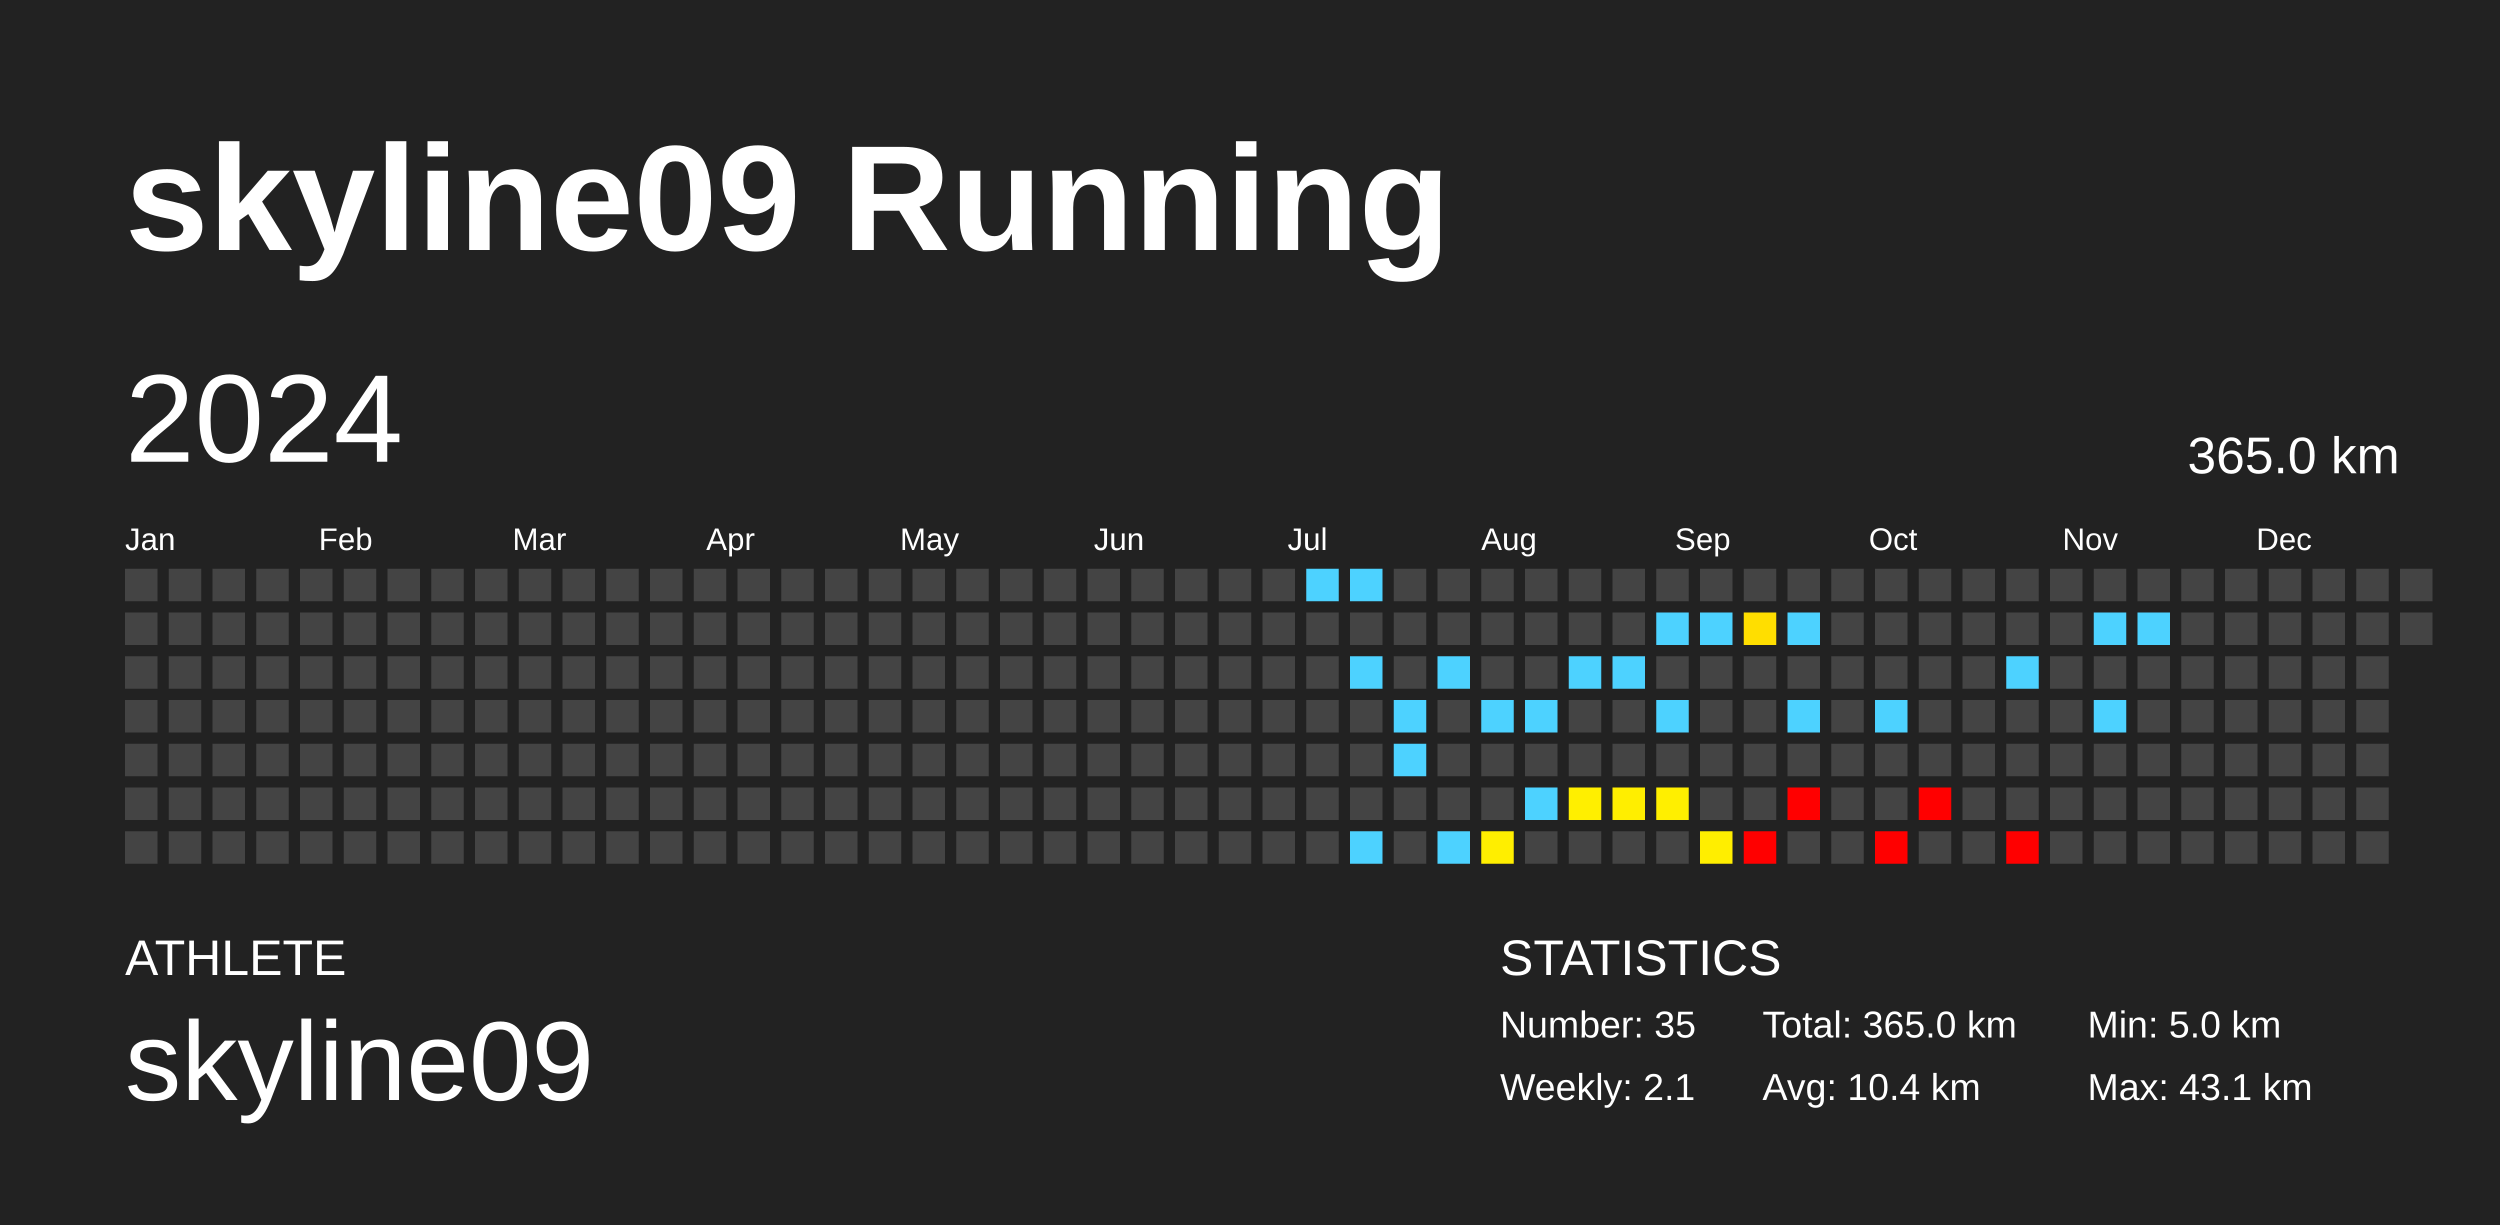
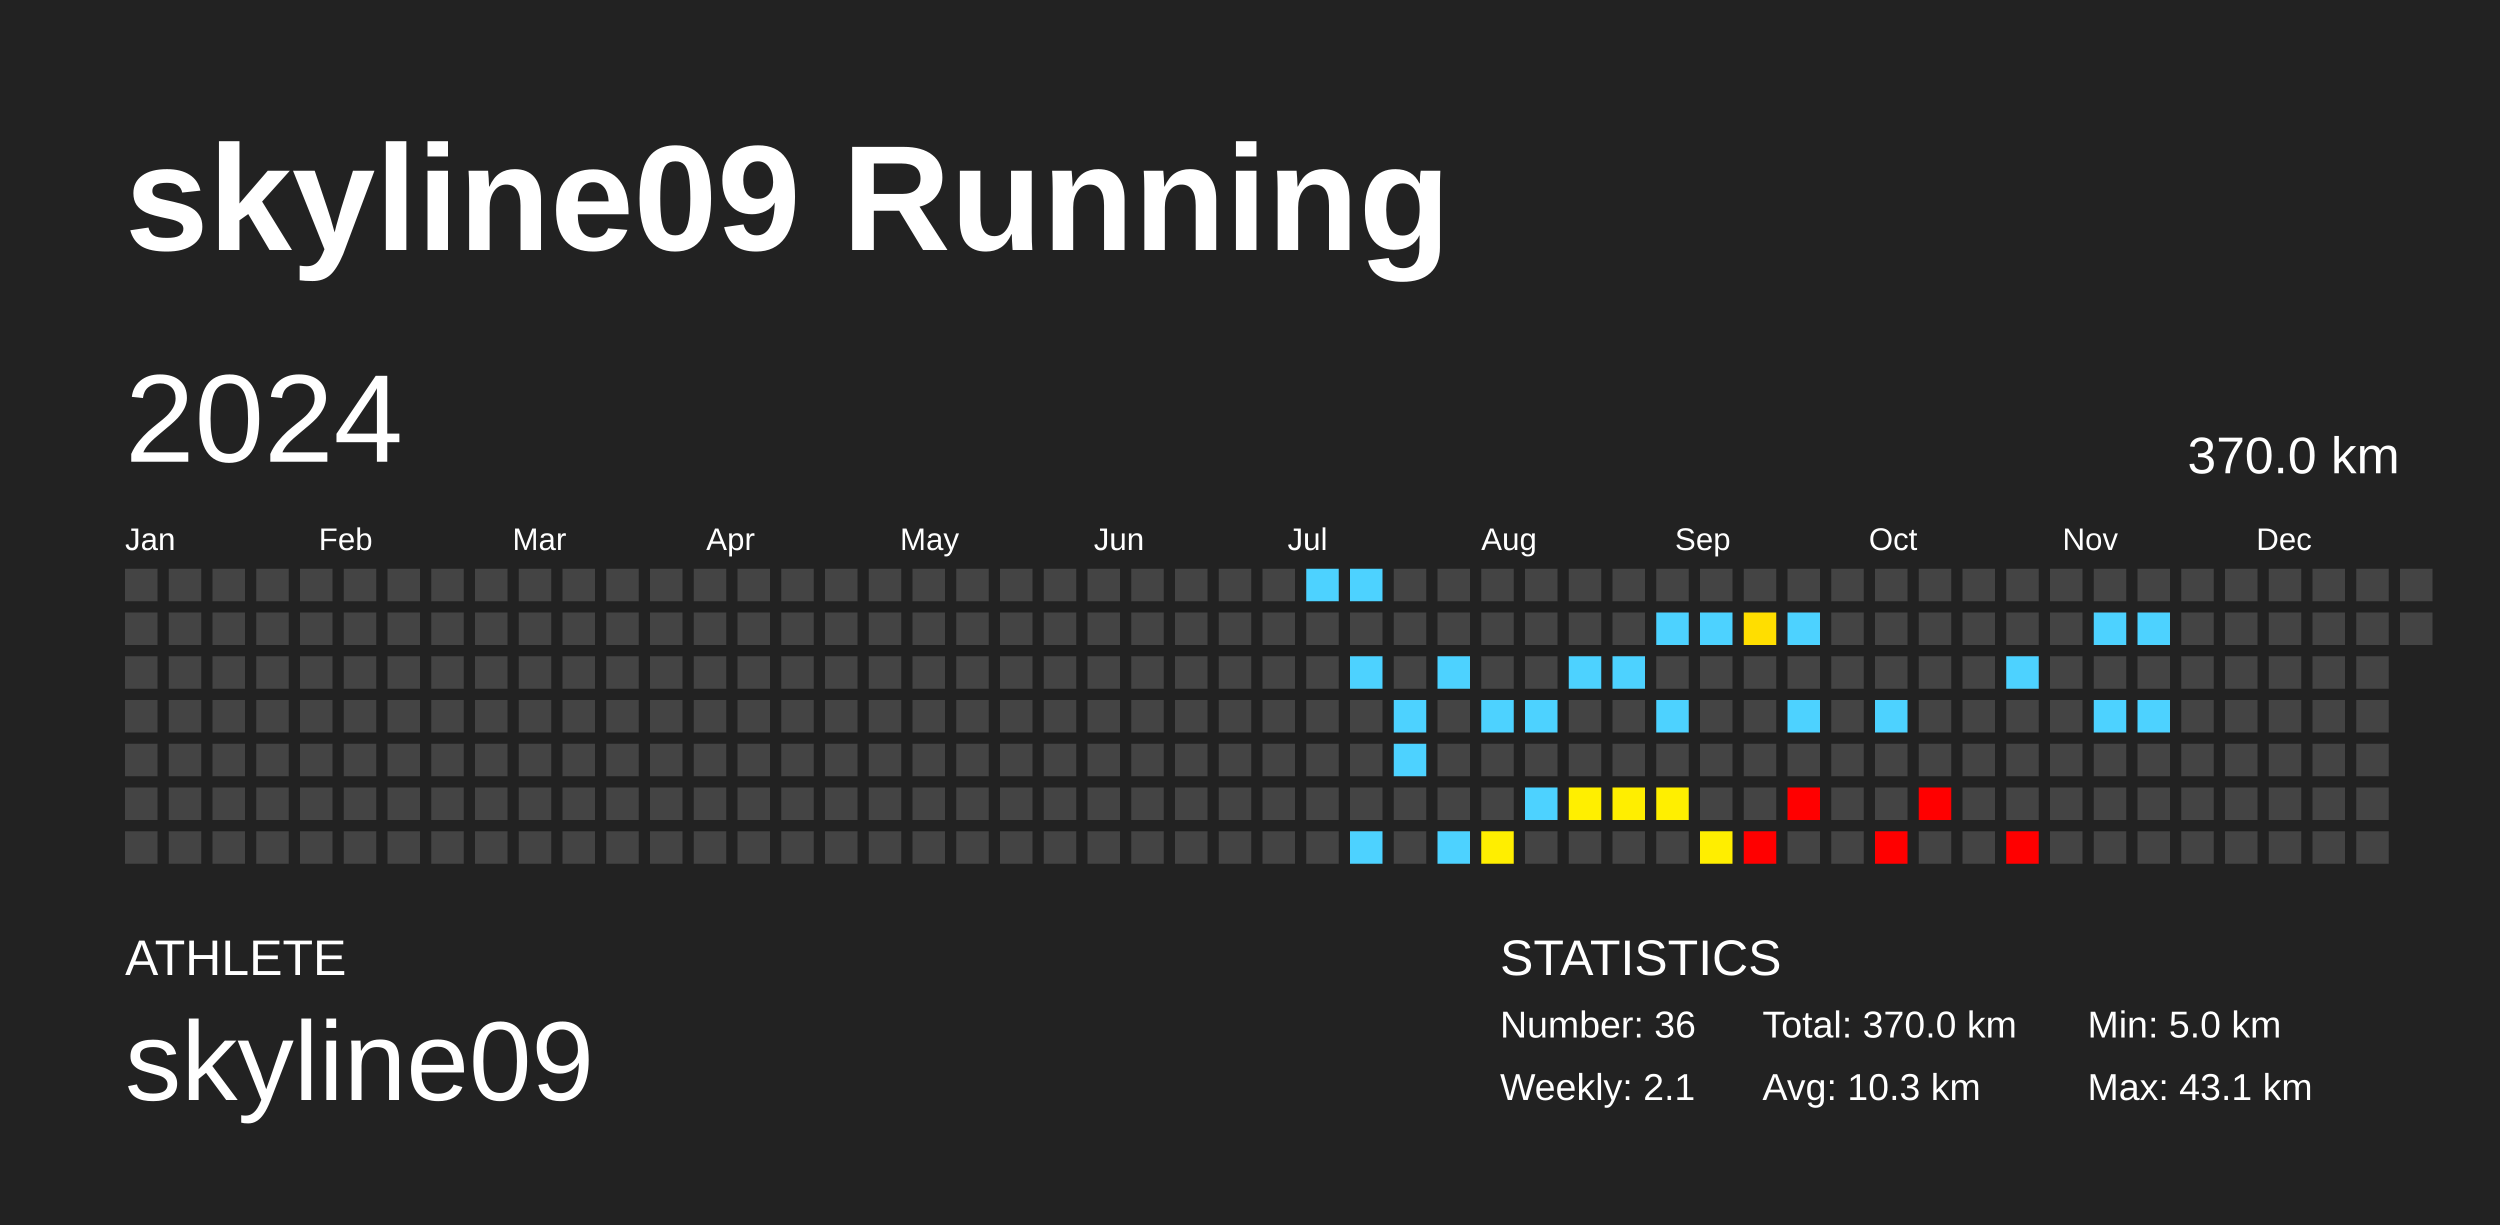
<svg xmlns="http://www.w3.org/2000/svg" baseProfile="full" height="98mm" version="1.1" viewBox="0,0,200,98" width="200mm">
  <defs />
  <rect fill="#222222" height="98" width="200" x="0" y="0" />
  <text fill="#FFFFFF" style="font-size:12px; font-family:Arial; font-weight:bold;" x="10" y="20">skyline09 Running</text>
  <text fill="#FFFFFF" style="font-size:4px; font-family:Arial" x="10" y="78">ATHLETE</text>
  <text fill="#FFFFFF" style="font-size:9px; font-family:Arial" x="10" y="88">skyline09</text>
  <text fill="#FFFFFF" style="font-size:4px; font-family:Arial" x="120" y="78">STATISTICS</text>
-   <text fill="#FFFFFF" style="font-size:3px; font-family:Arial" x="120" y="83">Number: 35</text>
+   <text fill="#FFFFFF" style="font-size:3px; font-family:Arial" x="120" y="83">Number: 36</text>
  <text fill="#FFFFFF" style="font-size:3px; font-family:Arial" x="120" y="88">Weekly: 2.1</text>
-   <text fill="#FFFFFF" style="font-size:3px; font-family:Arial" x="141" y="83">Total: 365.0 km</text>
-   <text fill="#FFFFFF" style="font-size:3px; font-family:Arial" x="141" y="88">Avg: 10.4 km</text>
+   <text fill="#FFFFFF" style="font-size:3px; font-family:Arial" x="141" y="83">Total: 370.0 km</text>
+   <text fill="#FFFFFF" style="font-size:3px; font-family:Arial" x="141" y="88">Avg: 10.3 km</text>
  <text fill="#FFFFFF" style="font-size:3px; font-family:Arial" x="167" y="83">Min: 5.0 km</text>
  <text fill="#FFFFFF" style="font-size:3px; font-family:Arial" x="167" y="88">Max: 43.1 km</text>
  <text dominant-baseline="hanging" fill="#FFFFFF" style="font-size:10.0px; font-family:Arial;" x="10" y="30">2024</text>
-   <text dominant-baseline="hanging" fill="#FFFFFF" style="font-size:4.125px; font-family:Arial;" x="175" y="35">365.0 km</text>
+   <text dominant-baseline="hanging" fill="#FFFFFF" style="font-size:4.125px; font-family:Arial;" x="175" y="35">370.0 km</text>
  <text fill="#FFFFFF" style="font-size:2.5px; font-family:Arial" x="10.0" y="44">Jan</text>
  <text fill="#FFFFFF" style="font-size:2.5px; font-family:Arial" x="25.5" y="44">Feb</text>
  <text fill="#FFFFFF" style="font-size:2.5px; font-family:Arial" x="41.0" y="44">Mar</text>
  <text fill="#FFFFFF" style="font-size:2.5px; font-family:Arial" x="56.5" y="44">Apr</text>
  <text fill="#FFFFFF" style="font-size:2.5px; font-family:Arial" x="72.0" y="44">May</text>
  <text fill="#FFFFFF" style="font-size:2.5px; font-family:Arial" x="87.5" y="44">Jun</text>
  <text fill="#FFFFFF" style="font-size:2.5px; font-family:Arial" x="103.0" y="44">Jul</text>
  <text fill="#FFFFFF" style="font-size:2.5px; font-family:Arial" x="118.5" y="44">Aug</text>
  <text fill="#FFFFFF" style="font-size:2.5px; font-family:Arial" x="134.0" y="44">Sep</text>
  <text fill="#FFFFFF" style="font-size:2.5px; font-family:Arial" x="149.5" y="44">Oct</text>
  <text fill="#FFFFFF" style="font-size:2.5px; font-family:Arial" x="165.0" y="44">Nov</text>
  <text fill="#FFFFFF" style="font-size:2.5px; font-family:Arial" x="180.5" y="44">Dec</text>
  <rect fill="#444444" height="2.6" width="2.6" x="10.0" y="45.5" />
  <rect fill="#444444" height="2.6" width="2.6" x="10.0" y="49.0" />
  <rect fill="#444444" height="2.6" width="2.6" x="10.0" y="52.5" />
  <rect fill="#444444" height="2.6" width="2.6" x="10.0" y="56.0" />
  <rect fill="#444444" height="2.6" width="2.6" x="10.0" y="59.5" />
  <rect fill="#444444" height="2.6" width="2.6" x="10.0" y="63.0" />
  <rect fill="#444444" height="2.6" width="2.6" x="10.0" y="66.5" />
  <rect fill="#444444" height="2.6" width="2.6" x="13.5" y="45.5" />
  <rect fill="#444444" height="2.6" width="2.6" x="13.5" y="49.0" />
  <rect fill="#444444" height="2.6" width="2.6" x="13.5" y="52.5" />
  <rect fill="#444444" height="2.6" width="2.6" x="13.5" y="56.0" />
  <rect fill="#444444" height="2.6" width="2.6" x="13.5" y="59.5" />
  <rect fill="#444444" height="2.6" width="2.6" x="13.5" y="63.0" />
  <rect fill="#444444" height="2.6" width="2.6" x="13.5" y="66.5" />
  <rect fill="#444444" height="2.6" width="2.6" x="17.0" y="45.5" />
  <rect fill="#444444" height="2.6" width="2.6" x="17.0" y="49.0" />
  <rect fill="#444444" height="2.6" width="2.6" x="17.0" y="52.5" />
  <rect fill="#444444" height="2.6" width="2.6" x="17.0" y="56.0" />
  <rect fill="#444444" height="2.6" width="2.6" x="17.0" y="59.5" />
  <rect fill="#444444" height="2.6" width="2.6" x="17.0" y="63.0" />
  <rect fill="#444444" height="2.6" width="2.6" x="17.0" y="66.5" />
  <rect fill="#444444" height="2.6" width="2.6" x="20.5" y="45.5" />
  <rect fill="#444444" height="2.6" width="2.6" x="20.5" y="49.0" />
  <rect fill="#444444" height="2.6" width="2.6" x="20.5" y="52.5" />
  <rect fill="#444444" height="2.6" width="2.6" x="20.5" y="56.0" />
  <rect fill="#444444" height="2.6" width="2.6" x="20.5" y="59.5" />
  <rect fill="#444444" height="2.6" width="2.6" x="20.5" y="63.0" />
  <rect fill="#444444" height="2.6" width="2.6" x="20.5" y="66.5" />
  <rect fill="#444444" height="2.6" width="2.6" x="24.0" y="45.5" />
  <rect fill="#444444" height="2.6" width="2.6" x="24.0" y="49.0" />
  <rect fill="#444444" height="2.6" width="2.6" x="24.0" y="52.5" />
  <rect fill="#444444" height="2.6" width="2.6" x="24.0" y="56.0" />
  <rect fill="#444444" height="2.6" width="2.6" x="24.0" y="59.5" />
  <rect fill="#444444" height="2.6" width="2.6" x="24.0" y="63.0" />
  <rect fill="#444444" height="2.6" width="2.6" x="24.0" y="66.5" />
  <rect fill="#444444" height="2.6" width="2.6" x="27.5" y="45.5" />
  <rect fill="#444444" height="2.6" width="2.6" x="27.5" y="49.0" />
  <rect fill="#444444" height="2.6" width="2.6" x="27.5" y="52.5" />
  <rect fill="#444444" height="2.6" width="2.6" x="27.5" y="56.0" />
  <rect fill="#444444" height="2.6" width="2.6" x="27.5" y="59.5" />
  <rect fill="#444444" height="2.6" width="2.6" x="27.5" y="63.0" />
  <rect fill="#444444" height="2.6" width="2.6" x="27.5" y="66.5" />
  <rect fill="#444444" height="2.6" width="2.6" x="31.0" y="45.5" />
  <rect fill="#444444" height="2.6" width="2.6" x="31.0" y="49.0" />
  <rect fill="#444444" height="2.6" width="2.6" x="31.0" y="52.5" />
  <rect fill="#444444" height="2.6" width="2.6" x="31.0" y="56.0" />
  <rect fill="#444444" height="2.6" width="2.6" x="31.0" y="59.5" />
  <rect fill="#444444" height="2.6" width="2.6" x="31.0" y="63.0" />
  <rect fill="#444444" height="2.6" width="2.6" x="31.0" y="66.5" />
  <rect fill="#444444" height="2.6" width="2.6" x="34.5" y="45.5" />
  <rect fill="#444444" height="2.6" width="2.6" x="34.5" y="49.0" />
  <rect fill="#444444" height="2.6" width="2.6" x="34.5" y="52.5" />
  <rect fill="#444444" height="2.6" width="2.6" x="34.5" y="56.0" />
  <rect fill="#444444" height="2.6" width="2.6" x="34.5" y="59.5" />
  <rect fill="#444444" height="2.6" width="2.6" x="34.5" y="63.0" />
  <rect fill="#444444" height="2.6" width="2.6" x="34.5" y="66.5" />
  <rect fill="#444444" height="2.6" width="2.6" x="38.0" y="45.5" />
  <rect fill="#444444" height="2.6" width="2.6" x="38.0" y="49.0" />
  <rect fill="#444444" height="2.6" width="2.6" x="38.0" y="52.5" />
  <rect fill="#444444" height="2.6" width="2.6" x="38.0" y="56.0" />
  <rect fill="#444444" height="2.6" width="2.6" x="38.0" y="59.5" />
  <rect fill="#444444" height="2.6" width="2.6" x="38.0" y="63.0" />
  <rect fill="#444444" height="2.6" width="2.6" x="38.0" y="66.5" />
  <rect fill="#444444" height="2.6" width="2.6" x="41.5" y="45.5" />
  <rect fill="#444444" height="2.6" width="2.6" x="41.5" y="49.0" />
  <rect fill="#444444" height="2.6" width="2.6" x="41.5" y="52.5" />
  <rect fill="#444444" height="2.6" width="2.6" x="41.5" y="56.0" />
  <rect fill="#444444" height="2.6" width="2.6" x="41.5" y="59.5" />
  <rect fill="#444444" height="2.6" width="2.6" x="41.5" y="63.0" />
  <rect fill="#444444" height="2.6" width="2.6" x="41.5" y="66.5" />
  <rect fill="#444444" height="2.6" width="2.6" x="45.0" y="45.5" />
  <rect fill="#444444" height="2.6" width="2.6" x="45.0" y="49.0" />
  <rect fill="#444444" height="2.6" width="2.6" x="45.0" y="52.5" />
  <rect fill="#444444" height="2.6" width="2.6" x="45.0" y="56.0" />
  <rect fill="#444444" height="2.6" width="2.6" x="45.0" y="59.5" />
  <rect fill="#444444" height="2.6" width="2.6" x="45.0" y="63.0" />
  <rect fill="#444444" height="2.6" width="2.6" x="45.0" y="66.5" />
  <rect fill="#444444" height="2.6" width="2.6" x="48.5" y="45.5" />
  <rect fill="#444444" height="2.6" width="2.6" x="48.5" y="49.0" />
  <rect fill="#444444" height="2.6" width="2.6" x="48.5" y="52.5" />
  <rect fill="#444444" height="2.6" width="2.6" x="48.5" y="56.0" />
  <rect fill="#444444" height="2.6" width="2.6" x="48.5" y="59.5" />
  <rect fill="#444444" height="2.6" width="2.6" x="48.5" y="63.0" />
  <rect fill="#444444" height="2.6" width="2.6" x="48.5" y="66.5" />
  <rect fill="#444444" height="2.6" width="2.6" x="52.0" y="45.5" />
  <rect fill="#444444" height="2.6" width="2.6" x="52.0" y="49.0" />
  <rect fill="#444444" height="2.6" width="2.6" x="52.0" y="52.5" />
  <rect fill="#444444" height="2.6" width="2.6" x="52.0" y="56.0" />
  <rect fill="#444444" height="2.6" width="2.6" x="52.0" y="59.5" />
  <rect fill="#444444" height="2.6" width="2.6" x="52.0" y="63.0" />
  <rect fill="#444444" height="2.6" width="2.6" x="52.0" y="66.5" />
  <rect fill="#444444" height="2.6" width="2.6" x="55.5" y="45.5" />
  <rect fill="#444444" height="2.6" width="2.6" x="55.5" y="49.0" />
  <rect fill="#444444" height="2.6" width="2.6" x="55.5" y="52.5" />
  <rect fill="#444444" height="2.6" width="2.6" x="55.5" y="56.0" />
  <rect fill="#444444" height="2.6" width="2.6" x="55.5" y="59.5" />
  <rect fill="#444444" height="2.6" width="2.6" x="55.5" y="63.0" />
  <rect fill="#444444" height="2.6" width="2.6" x="55.5" y="66.5" />
  <rect fill="#444444" height="2.6" width="2.6" x="59.0" y="45.5" />
  <rect fill="#444444" height="2.6" width="2.6" x="59.0" y="49.0" />
  <rect fill="#444444" height="2.6" width="2.6" x="59.0" y="52.5" />
  <rect fill="#444444" height="2.6" width="2.6" x="59.0" y="56.0" />
  <rect fill="#444444" height="2.6" width="2.6" x="59.0" y="59.5" />
  <rect fill="#444444" height="2.6" width="2.6" x="59.0" y="63.0" />
  <rect fill="#444444" height="2.6" width="2.6" x="59.0" y="66.5" />
  <rect fill="#444444" height="2.6" width="2.6" x="62.5" y="45.5" />
  <rect fill="#444444" height="2.6" width="2.6" x="62.5" y="49.0" />
  <rect fill="#444444" height="2.6" width="2.6" x="62.5" y="52.5" />
  <rect fill="#444444" height="2.6" width="2.6" x="62.5" y="56.0" />
  <rect fill="#444444" height="2.6" width="2.6" x="62.5" y="59.5" />
  <rect fill="#444444" height="2.6" width="2.6" x="62.5" y="63.0" />
  <rect fill="#444444" height="2.6" width="2.6" x="62.5" y="66.5" />
  <rect fill="#444444" height="2.6" width="2.6" x="66.0" y="45.5" />
  <rect fill="#444444" height="2.6" width="2.6" x="66.0" y="49.0" />
  <rect fill="#444444" height="2.6" width="2.6" x="66.0" y="52.5" />
  <rect fill="#444444" height="2.6" width="2.6" x="66.0" y="56.0" />
  <rect fill="#444444" height="2.6" width="2.6" x="66.0" y="59.5" />
  <rect fill="#444444" height="2.6" width="2.6" x="66.0" y="63.0" />
  <rect fill="#444444" height="2.6" width="2.6" x="66.0" y="66.5" />
  <rect fill="#444444" height="2.6" width="2.6" x="69.5" y="45.5" />
  <rect fill="#444444" height="2.6" width="2.6" x="69.5" y="49.0" />
  <rect fill="#444444" height="2.6" width="2.6" x="69.5" y="52.5" />
  <rect fill="#444444" height="2.6" width="2.6" x="69.5" y="56.0" />
  <rect fill="#444444" height="2.6" width="2.6" x="69.5" y="59.5" />
  <rect fill="#444444" height="2.6" width="2.6" x="69.5" y="63.0" />
  <rect fill="#444444" height="2.6" width="2.6" x="69.5" y="66.5" />
  <rect fill="#444444" height="2.6" width="2.6" x="73.0" y="45.5" />
  <rect fill="#444444" height="2.6" width="2.6" x="73.0" y="49.0" />
  <rect fill="#444444" height="2.6" width="2.6" x="73.0" y="52.5" />
  <rect fill="#444444" height="2.6" width="2.6" x="73.0" y="56.0" />
  <rect fill="#444444" height="2.6" width="2.6" x="73.0" y="59.5" />
  <rect fill="#444444" height="2.6" width="2.6" x="73.0" y="63.0" />
  <rect fill="#444444" height="2.6" width="2.6" x="73.0" y="66.5" />
  <rect fill="#444444" height="2.6" width="2.6" x="76.5" y="45.5" />
  <rect fill="#444444" height="2.6" width="2.6" x="76.5" y="49.0" />
  <rect fill="#444444" height="2.6" width="2.6" x="76.5" y="52.5" />
  <rect fill="#444444" height="2.6" width="2.6" x="76.5" y="56.0" />
  <rect fill="#444444" height="2.6" width="2.6" x="76.5" y="59.5" />
  <rect fill="#444444" height="2.6" width="2.6" x="76.5" y="63.0" />
  <rect fill="#444444" height="2.6" width="2.6" x="76.5" y="66.5" />
  <rect fill="#444444" height="2.6" width="2.6" x="80.0" y="45.5" />
  <rect fill="#444444" height="2.6" width="2.6" x="80.0" y="49.0" />
  <rect fill="#444444" height="2.6" width="2.6" x="80.0" y="52.5" />
  <rect fill="#444444" height="2.6" width="2.6" x="80.0" y="56.0" />
  <rect fill="#444444" height="2.6" width="2.6" x="80.0" y="59.5" />
  <rect fill="#444444" height="2.6" width="2.6" x="80.0" y="63.0" />
  <rect fill="#444444" height="2.6" width="2.6" x="80.0" y="66.5" />
  <rect fill="#444444" height="2.6" width="2.6" x="83.5" y="45.5" />
  <rect fill="#444444" height="2.6" width="2.6" x="83.5" y="49.0" />
  <rect fill="#444444" height="2.6" width="2.6" x="83.5" y="52.5" />
  <rect fill="#444444" height="2.6" width="2.6" x="83.5" y="56.0" />
  <rect fill="#444444" height="2.6" width="2.6" x="83.5" y="59.5" />
  <rect fill="#444444" height="2.6" width="2.6" x="83.5" y="63.0" />
  <rect fill="#444444" height="2.6" width="2.6" x="83.5" y="66.5" />
  <rect fill="#444444" height="2.6" width="2.6" x="87.0" y="45.5" />
  <rect fill="#444444" height="2.6" width="2.6" x="87.0" y="49.0" />
  <rect fill="#444444" height="2.6" width="2.6" x="87.0" y="52.5" />
  <rect fill="#444444" height="2.6" width="2.6" x="87.0" y="56.0" />
  <rect fill="#444444" height="2.6" width="2.6" x="87.0" y="59.5" />
  <rect fill="#444444" height="2.6" width="2.6" x="87.0" y="63.0" />
  <rect fill="#444444" height="2.6" width="2.6" x="87.0" y="66.5" />
  <rect fill="#444444" height="2.6" width="2.6" x="90.5" y="45.5" />
  <rect fill="#444444" height="2.6" width="2.6" x="90.5" y="49.0" />
  <rect fill="#444444" height="2.6" width="2.6" x="90.5" y="52.5" />
  <rect fill="#444444" height="2.6" width="2.6" x="90.5" y="56.0" />
  <rect fill="#444444" height="2.6" width="2.6" x="90.5" y="59.5" />
  <rect fill="#444444" height="2.6" width="2.6" x="90.5" y="63.0" />
  <rect fill="#444444" height="2.6" width="2.6" x="90.5" y="66.5" />
  <rect fill="#444444" height="2.6" width="2.6" x="94.0" y="45.5" />
  <rect fill="#444444" height="2.6" width="2.6" x="94.0" y="49.0" />
  <rect fill="#444444" height="2.6" width="2.6" x="94.0" y="52.5" />
  <rect fill="#444444" height="2.6" width="2.6" x="94.0" y="56.0" />
  <rect fill="#444444" height="2.6" width="2.6" x="94.0" y="59.5" />
  <rect fill="#444444" height="2.6" width="2.6" x="94.0" y="63.0" />
  <rect fill="#444444" height="2.6" width="2.6" x="94.0" y="66.5" />
  <rect fill="#444444" height="2.6" width="2.6" x="97.5" y="45.5" />
  <rect fill="#444444" height="2.6" width="2.6" x="97.5" y="49.0" />
  <rect fill="#444444" height="2.6" width="2.6" x="97.5" y="52.5" />
  <rect fill="#444444" height="2.6" width="2.6" x="97.5" y="56.0" />
  <rect fill="#444444" height="2.6" width="2.6" x="97.5" y="59.5" />
  <rect fill="#444444" height="2.6" width="2.6" x="97.5" y="63.0" />
  <rect fill="#444444" height="2.6" width="2.6" x="97.5" y="66.5" />
  <rect fill="#444444" height="2.6" width="2.6" x="101.0" y="45.5" />
  <rect fill="#444444" height="2.6" width="2.6" x="101.0" y="49.0" />
  <rect fill="#444444" height="2.6" width="2.6" x="101.0" y="52.5" />
  <rect fill="#444444" height="2.6" width="2.6" x="101.0" y="56.0" />
  <rect fill="#444444" height="2.6" width="2.6" x="101.0" y="59.5" />
  <rect fill="#444444" height="2.6" width="2.6" x="101.0" y="63.0" />
  <rect fill="#444444" height="2.6" width="2.6" x="101.0" y="66.5" />
  <rect fill="#4dd2ff" height="2.6" width="2.6" x="104.5" y="45.5" />
  <rect fill="#444444" height="2.6" width="2.6" x="104.5" y="49.0" />
  <rect fill="#444444" height="2.6" width="2.6" x="104.5" y="52.5" />
  <rect fill="#444444" height="2.6" width="2.6" x="104.5" y="56.0" />
  <rect fill="#444444" height="2.6" width="2.6" x="104.5" y="59.5" />
  <rect fill="#444444" height="2.6" width="2.6" x="104.5" y="63.0" />
  <rect fill="#444444" height="2.6" width="2.6" x="104.5" y="66.5" />
  <rect fill="#4dd2ff" height="2.6" width="2.6" x="108.0" y="45.5" />
  <rect fill="#444444" height="2.6" width="2.6" x="108.0" y="49.0" />
  <rect fill="#4dd2ff" height="2.6" width="2.6" x="108.0" y="52.5" />
  <rect fill="#444444" height="2.6" width="2.6" x="108.0" y="56.0" />
  <rect fill="#444444" height="2.6" width="2.6" x="108.0" y="59.5" />
  <rect fill="#444444" height="2.6" width="2.6" x="108.0" y="63.0" />
  <rect fill="#4dd2ff" height="2.6" width="2.6" x="108.0" y="66.5" />
  <rect fill="#444444" height="2.6" width="2.6" x="111.5" y="45.5" />
  <rect fill="#444444" height="2.6" width="2.6" x="111.5" y="49.0" />
  <rect fill="#444444" height="2.6" width="2.6" x="111.5" y="52.5" />
  <rect fill="#4dd2ff" height="2.6" width="2.6" x="111.5" y="56.0" />
  <rect fill="#4dd2ff" height="2.6" width="2.6" x="111.5" y="59.5" />
  <rect fill="#444444" height="2.6" width="2.6" x="111.5" y="63.0" />
  <rect fill="#444444" height="2.6" width="2.6" x="111.5" y="66.5" />
  <rect fill="#444444" height="2.6" width="2.6" x="115.0" y="45.5" />
  <rect fill="#444444" height="2.6" width="2.6" x="115.0" y="49.0" />
  <rect fill="#4dd2ff" height="2.6" width="2.6" x="115.0" y="52.5" />
  <rect fill="#444444" height="2.6" width="2.6" x="115.0" y="56.0" />
  <rect fill="#444444" height="2.6" width="2.6" x="115.0" y="59.5" />
  <rect fill="#444444" height="2.6" width="2.6" x="115.0" y="63.0" />
  <rect fill="#4dd2ff" height="2.6" width="2.6" x="115.0" y="66.5" />
  <rect fill="#444444" height="2.6" width="2.6" x="118.5" y="45.5" />
  <rect fill="#444444" height="2.6" width="2.6" x="118.5" y="49.0" />
  <rect fill="#444444" height="2.6" width="2.6" x="118.5" y="52.5" />
  <rect fill="#4dd2ff" height="2.6" width="2.6" x="118.5" y="56.0" />
  <rect fill="#444444" height="2.6" width="2.6" x="118.5" y="59.5" />
  <rect fill="#444444" height="2.6" width="2.6" x="118.5" y="63.0" />
  <rect fill="#ffee00" height="2.6" width="2.6" x="118.5" y="66.5" />
  <rect fill="#444444" height="2.6" width="2.6" x="122.0" y="45.5" />
  <rect fill="#444444" height="2.6" width="2.6" x="122.0" y="49.0" />
  <rect fill="#444444" height="2.6" width="2.6" x="122.0" y="52.5" />
  <rect fill="#4dd2ff" height="2.6" width="2.6" x="122.0" y="56.0" />
  <rect fill="#444444" height="2.6" width="2.6" x="122.0" y="59.5" />
  <rect fill="#4dd2ff" height="2.6" width="2.6" x="122.0" y="63.0" />
  <rect fill="#444444" height="2.6" width="2.6" x="122.0" y="66.5" />
  <rect fill="#444444" height="2.6" width="2.6" x="125.5" y="45.5" />
  <rect fill="#444444" height="2.6" width="2.6" x="125.5" y="49.0" />
  <rect fill="#4dd2ff" height="2.6" width="2.6" x="125.5" y="52.5" />
  <rect fill="#444444" height="2.6" width="2.6" x="125.5" y="56.0" />
  <rect fill="#444444" height="2.6" width="2.6" x="125.5" y="59.5" />
  <rect fill="#ffef00" height="2.6" width="2.6" x="125.5" y="63.0" />
  <rect fill="#444444" height="2.6" width="2.6" x="125.5" y="66.5" />
  <rect fill="#444444" height="2.6" width="2.6" x="129.0" y="45.5" />
  <rect fill="#444444" height="2.6" width="2.6" x="129.0" y="49.0" />
  <rect fill="#4dd2ff" height="2.6" width="2.6" x="129.0" y="52.5" />
  <rect fill="#444444" height="2.6" width="2.6" x="129.0" y="56.0" />
  <rect fill="#444444" height="2.6" width="2.6" x="129.0" y="59.5" />
  <rect fill="#ffee00" height="2.6" width="2.6" x="129.0" y="63.0" />
  <rect fill="#444444" height="2.6" width="2.6" x="129.0" y="66.5" />
  <rect fill="#444444" height="2.6" width="2.6" x="132.5" y="45.5" />
  <rect fill="#4dd2ff" height="2.6" width="2.6" x="132.5" y="49.0" />
  <rect fill="#444444" height="2.6" width="2.6" x="132.5" y="52.5" />
  <rect fill="#4dd2ff" height="2.6" width="2.6" x="132.5" y="56.0" />
  <rect fill="#444444" height="2.6" width="2.6" x="132.5" y="59.5" />
  <rect fill="#ffef00" height="2.6" width="2.6" x="132.5" y="63.0" />
  <rect fill="#444444" height="2.6" width="2.6" x="132.5" y="66.5" />
  <rect fill="#444444" height="2.6" width="2.6" x="136.0" y="45.5" />
  <rect fill="#4dd2ff" height="2.6" width="2.6" x="136.0" y="49.0" />
  <rect fill="#444444" height="2.6" width="2.6" x="136.0" y="52.5" />
  <rect fill="#444444" height="2.6" width="2.6" x="136.0" y="56.0" />
  <rect fill="#444444" height="2.6" width="2.6" x="136.0" y="59.5" />
  <rect fill="#444444" height="2.6" width="2.6" x="136.0" y="63.0" />
  <rect fill="#ffee00" height="2.6" width="2.6" x="136.0" y="66.5" />
  <rect fill="#444444" height="2.6" width="2.6" x="139.5" y="45.5" />
  <rect fill="#ffde00" height="2.6" width="2.6" x="139.5" y="49.0" />
  <rect fill="#444444" height="2.6" width="2.6" x="139.5" y="52.5" />
  <rect fill="#444444" height="2.6" width="2.6" x="139.5" y="56.0" />
  <rect fill="#444444" height="2.6" width="2.6" x="139.5" y="59.5" />
  <rect fill="#444444" height="2.6" width="2.6" x="139.5" y="63.0" />
  <rect fill="red" height="2.6" width="2.6" x="139.5" y="66.5" />
  <rect fill="#444444" height="2.6" width="2.6" x="143.0" y="45.5" />
  <rect fill="#4dd2ff" height="2.6" width="2.6" x="143.0" y="49.0" />
  <rect fill="#444444" height="2.6" width="2.6" x="143.0" y="52.5" />
  <rect fill="#4dd2ff" height="2.6" width="2.6" x="143.0" y="56.0" />
  <rect fill="#444444" height="2.6" width="2.6" x="143.0" y="59.5" />
  <rect fill="red" height="2.6" width="2.6" x="143.0" y="63.0" />
  <rect fill="#444444" height="2.6" width="2.6" x="143.0" y="66.5" />
  <rect fill="#444444" height="2.6" width="2.6" x="146.5" y="45.5" />
  <rect fill="#444444" height="2.6" width="2.6" x="146.5" y="49.0" />
  <rect fill="#444444" height="2.6" width="2.6" x="146.5" y="52.5" />
  <rect fill="#444444" height="2.6" width="2.6" x="146.5" y="56.0" />
  <rect fill="#444444" height="2.6" width="2.6" x="146.5" y="59.5" />
  <rect fill="#444444" height="2.6" width="2.6" x="146.5" y="63.0" />
  <rect fill="#444444" height="2.6" width="2.6" x="146.5" y="66.5" />
  <rect fill="#444444" height="2.6" width="2.6" x="150.0" y="45.5" />
  <rect fill="#444444" height="2.6" width="2.6" x="150.0" y="49.0" />
  <rect fill="#444444" height="2.6" width="2.6" x="150.0" y="52.5" />
  <rect fill="#4dd2ff" height="2.6" width="2.6" x="150.0" y="56.0" />
  <rect fill="#444444" height="2.6" width="2.6" x="150.0" y="59.5" />
  <rect fill="#444444" height="2.6" width="2.6" x="150.0" y="63.0" />
  <rect fill="red" height="2.6" width="2.6" x="150.0" y="66.5" />
  <rect fill="#444444" height="2.6" width="2.6" x="153.5" y="45.5" />
  <rect fill="#444444" height="2.6" width="2.6" x="153.5" y="49.0" />
  <rect fill="#444444" height="2.6" width="2.6" x="153.5" y="52.5" />
  <rect fill="#444444" height="2.6" width="2.6" x="153.5" y="56.0" />
  <rect fill="#444444" height="2.6" width="2.6" x="153.5" y="59.5" />
  <rect fill="red" height="2.6" width="2.6" x="153.5" y="63.0" />
  <rect fill="#444444" height="2.6" width="2.6" x="153.5" y="66.5" />
  <rect fill="#444444" height="2.6" width="2.6" x="157.0" y="45.5" />
  <rect fill="#444444" height="2.6" width="2.6" x="157.0" y="49.0" />
  <rect fill="#444444" height="2.6" width="2.6" x="157.0" y="52.5" />
  <rect fill="#444444" height="2.6" width="2.6" x="157.0" y="56.0" />
  <rect fill="#444444" height="2.6" width="2.6" x="157.0" y="59.5" />
  <rect fill="#444444" height="2.6" width="2.6" x="157.0" y="63.0" />
  <rect fill="#444444" height="2.6" width="2.6" x="157.0" y="66.5" />
  <rect fill="#444444" height="2.6" width="2.6" x="160.5" y="45.5" />
  <rect fill="#444444" height="2.6" width="2.6" x="160.5" y="49.0" />
  <rect fill="#4dd2ff" height="2.6" width="2.6" x="160.5" y="52.5" />
  <rect fill="#444444" height="2.6" width="2.6" x="160.5" y="56.0" />
  <rect fill="#444444" height="2.6" width="2.6" x="160.5" y="59.5" />
  <rect fill="#444444" height="2.6" width="2.6" x="160.5" y="63.0" />
  <rect fill="red" height="2.6" width="2.6" x="160.5" y="66.5" />
  <rect fill="#444444" height="2.6" width="2.6" x="164.0" y="45.5" />
  <rect fill="#444444" height="2.6" width="2.6" x="164.0" y="49.0" />
  <rect fill="#444444" height="2.6" width="2.6" x="164.0" y="52.5" />
  <rect fill="#444444" height="2.6" width="2.6" x="164.0" y="56.0" />
  <rect fill="#444444" height="2.6" width="2.6" x="164.0" y="59.5" />
  <rect fill="#444444" height="2.6" width="2.6" x="164.0" y="63.0" />
  <rect fill="#444444" height="2.6" width="2.6" x="164.0" y="66.5" />
  <rect fill="#444444" height="2.6" width="2.6" x="167.5" y="45.5" />
  <rect fill="#4dd2ff" height="2.6" width="2.6" x="167.5" y="49.0" />
  <rect fill="#444444" height="2.6" width="2.6" x="167.5" y="52.5" />
  <rect fill="#4dd2ff" height="2.6" width="2.6" x="167.5" y="56.0" />
  <rect fill="#444444" height="2.6" width="2.6" x="167.5" y="59.5" />
  <rect fill="#444444" height="2.6" width="2.6" x="167.5" y="63.0" />
  <rect fill="#444444" height="2.6" width="2.6" x="167.5" y="66.5" />
  <rect fill="#444444" height="2.6" width="2.6" x="171.0" y="45.5" />
  <rect fill="#4dd2ff" height="2.6" width="2.6" x="171.0" y="49.0" />
  <rect fill="#444444" height="2.6" width="2.6" x="171.0" y="52.5" />
-   <rect fill="#444444" height="2.6" width="2.6" x="171.0" y="56.0" />
+   <rect fill="#4dd2ff" height="2.6" width="2.6" x="171.0" y="56.0" />
  <rect fill="#444444" height="2.6" width="2.6" x="171.0" y="59.5" />
  <rect fill="#444444" height="2.6" width="2.6" x="171.0" y="63.0" />
  <rect fill="#444444" height="2.6" width="2.6" x="171.0" y="66.5" />
  <rect fill="#444444" height="2.6" width="2.6" x="174.5" y="45.5" />
  <rect fill="#444444" height="2.6" width="2.6" x="174.5" y="49.0" />
  <rect fill="#444444" height="2.6" width="2.6" x="174.5" y="52.5" />
  <rect fill="#444444" height="2.6" width="2.6" x="174.5" y="56.0" />
  <rect fill="#444444" height="2.6" width="2.6" x="174.5" y="59.5" />
  <rect fill="#444444" height="2.6" width="2.6" x="174.5" y="63.0" />
  <rect fill="#444444" height="2.6" width="2.6" x="174.5" y="66.5" />
  <rect fill="#444444" height="2.6" width="2.6" x="178.0" y="45.5" />
  <rect fill="#444444" height="2.6" width="2.6" x="178.0" y="49.0" />
  <rect fill="#444444" height="2.6" width="2.6" x="178.0" y="52.5" />
  <rect fill="#444444" height="2.6" width="2.6" x="178.0" y="56.0" />
  <rect fill="#444444" height="2.6" width="2.6" x="178.0" y="59.5" />
  <rect fill="#444444" height="2.6" width="2.6" x="178.0" y="63.0" />
  <rect fill="#444444" height="2.6" width="2.6" x="178.0" y="66.5" />
  <rect fill="#444444" height="2.6" width="2.6" x="181.5" y="45.5" />
  <rect fill="#444444" height="2.6" width="2.6" x="181.5" y="49.0" />
  <rect fill="#444444" height="2.6" width="2.6" x="181.5" y="52.5" />
  <rect fill="#444444" height="2.6" width="2.6" x="181.5" y="56.0" />
  <rect fill="#444444" height="2.6" width="2.6" x="181.5" y="59.5" />
  <rect fill="#444444" height="2.6" width="2.6" x="181.5" y="63.0" />
  <rect fill="#444444" height="2.6" width="2.6" x="181.5" y="66.5" />
  <rect fill="#444444" height="2.6" width="2.6" x="185.0" y="45.5" />
  <rect fill="#444444" height="2.6" width="2.6" x="185.0" y="49.0" />
  <rect fill="#444444" height="2.6" width="2.6" x="185.0" y="52.5" />
  <rect fill="#444444" height="2.6" width="2.6" x="185.0" y="56.0" />
  <rect fill="#444444" height="2.6" width="2.6" x="185.0" y="59.5" />
  <rect fill="#444444" height="2.6" width="2.6" x="185.0" y="63.0" />
  <rect fill="#444444" height="2.6" width="2.6" x="185.0" y="66.5" />
  <rect fill="#444444" height="2.6" width="2.6" x="188.5" y="45.5" />
  <rect fill="#444444" height="2.6" width="2.6" x="188.5" y="49.0" />
  <rect fill="#444444" height="2.6" width="2.6" x="188.5" y="52.5" />
  <rect fill="#444444" height="2.6" width="2.6" x="188.5" y="56.0" />
  <rect fill="#444444" height="2.6" width="2.6" x="188.5" y="59.5" />
  <rect fill="#444444" height="2.6" width="2.6" x="188.5" y="63.0" />
  <rect fill="#444444" height="2.6" width="2.6" x="188.5" y="66.5" />
  <rect fill="#444444" height="2.6" width="2.6" x="192.0" y="45.5" />
  <rect fill="#444444" height="2.6" width="2.6" x="192.0" y="49.0" />
</svg>
